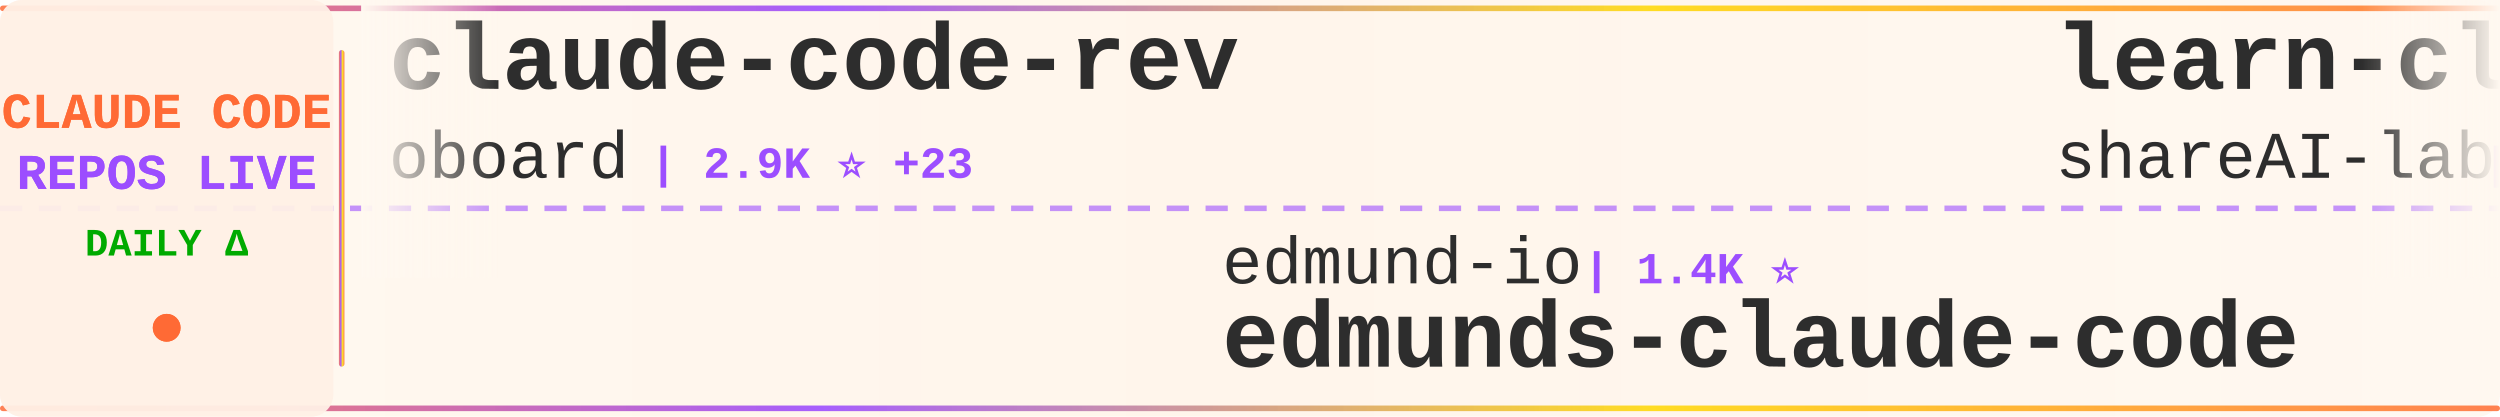
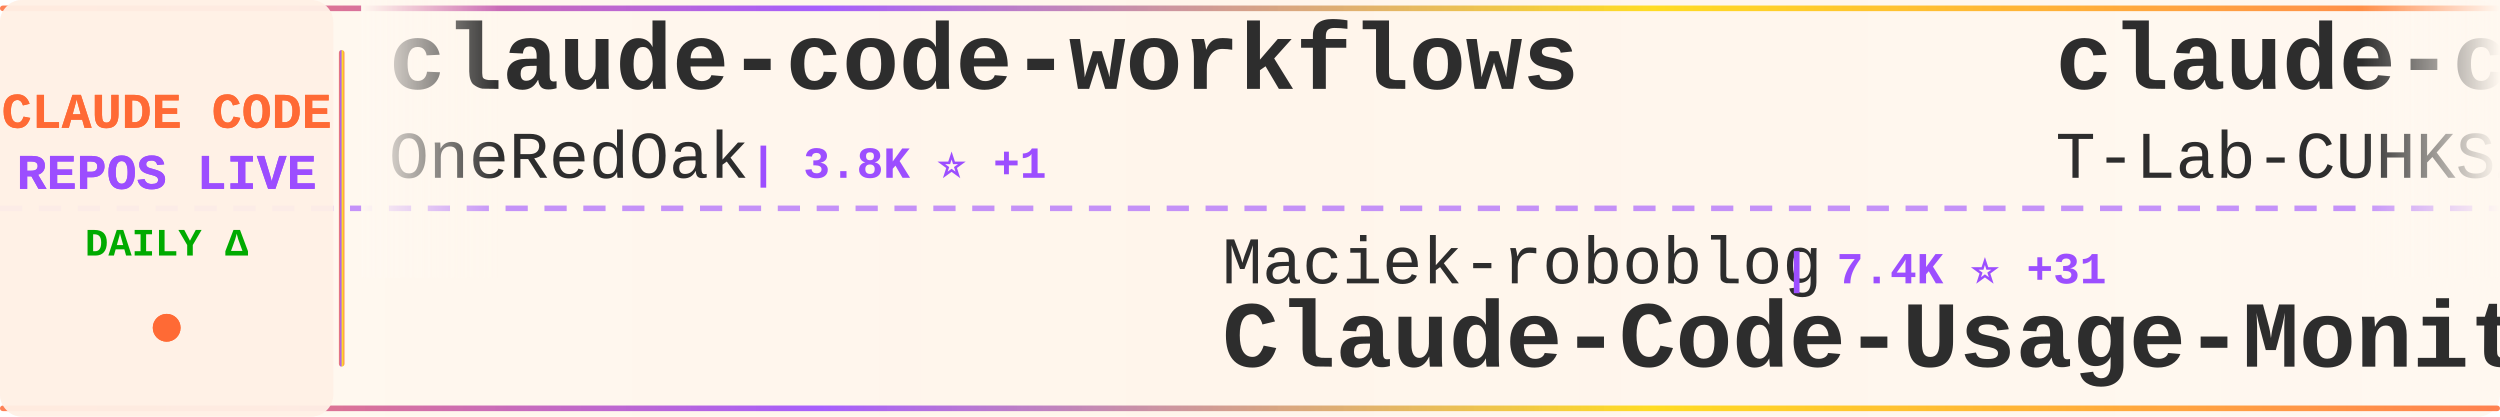
<svg xmlns="http://www.w3.org/2000/svg" width="900" height="150">
  <defs>
    <linearGradient id="tickerBg" x1="0%" y1="0%" x2="100%" y2="0%">
      <stop offset="0%" style="stop-color:#fff8f0;stop-opacity:0.98" />
      <stop offset="50%" style="stop-color:#fff5eb;stop-opacity:1" />
      <stop offset="100%" style="stop-color:#fff8f0;stop-opacity:0.98" />
    </linearGradient>
    <linearGradient id="borderGrad" x1="0%" y1="0%" x2="100%" y2="0%">
      <stop offset="0%" style="stop-color:#FF6B35;stop-opacity:0.85">
        <animate attributeName="stop-opacity" values="0.85;1;0.85" dur="2s" repeatCount="indefinite" />
      </stop>
      <stop offset="33%" style="stop-color:#9C4EFF;stop-opacity:0.9">
        <animate attributeName="stop-opacity" values="0.9;1;0.9" dur="2.2s" repeatCount="indefinite" />
      </stop>
      <stop offset="66%" style="stop-color:#FFD700;stop-opacity:0.85">
        <animate attributeName="stop-opacity" values="0.85;1;0.85" dur="1.8s" repeatCount="indefinite" />
      </stop>
      <stop offset="100%" style="stop-color:#FF6B35;stop-opacity:0.85">
        <animate attributeName="stop-opacity" values="0.85;1;0.85" dur="2s" repeatCount="indefinite" />
      </stop>
    </linearGradient>
    <filter id="textGlow">
      <feGaussianBlur stdDeviation="0.15" result="coloredBlur" />
      <feMerge>
        <feMergeNode in="coloredBlur" />
        <feMergeNode in="SourceGraphic" />
      </feMerge>
    </filter>
    <filter id="metricGlow">
      <feGaussianBlur stdDeviation="0.2" result="coloredBlur" />
      <feMerge>
        <feMergeNode in="coloredBlur" />
        <feMergeNode in="SourceGraphic" />
      </feMerge>
    </filter>
    <linearGradient id="leftFade" x1="0%" y1="0%" x2="100%" y2="0%">
      <stop offset="0%" style="stop-color:#fff8f0;stop-opacity:1" />
      <stop offset="100%" style="stop-color:#fff8f0;stop-opacity:0" />
    </linearGradient>
    <linearGradient id="rightFade" x1="0%" y1="0%" x2="100%" y2="0%">
      <stop offset="0%" style="stop-color:#fff8f0;stop-opacity:0" />
      <stop offset="100%" style="stop-color:#fff8f0;stop-opacity:1" />
    </linearGradient>
  </defs>
  <rect width="900" height="150" fill="url(#tickerBg)" rx="8" />
  <rect x="0" y="2" width="900" height="2" fill="url(#borderGrad)" rx="1" />
  <rect x="0" y="146" width="900" height="2" fill="url(#borderGrad)" rx="1" />
  <line x1="0" y1="75" x2="900" y2="75" stroke="#9C4EFF" stroke-width="2" stroke-dasharray="8 6" opacity="0.6" />
  <rect x="0" y="0" width="120" height="150" fill="#fff0e6" opacity="0.95" rx="8" />
  <text x="60" y="46" font-family="'Courier New', monospace" font-size="18" font-weight="bold" fill="#FF6B35" text-anchor="middle" filter="url(#textGlow)">
    CLAUDE CODE
  </text>
  <text x="60" y="68" font-family="'Courier New', monospace" font-size="18" font-weight="bold" fill="#9C4EFF" text-anchor="middle" filter="url(#textGlow)">
    REPOS LIVE
  </text>
  <text x="60" y="92" font-family="'Courier New', monospace" font-size="14" font-weight="bold" fill="#00aa00" text-anchor="middle">
    DAILY Δ
  </text>
  <circle cx="60" cy="118" r="5" fill="#FF6B35" filter="url(#metricGlow)">
    <animate attributeName="r" values="4;6;4" dur="1.5s" repeatCount="indefinite" />
    <animate attributeName="opacity" values="0.6;1;0.6" dur="1.5s" repeatCount="indefinite" />
  </circle>
  <rect x="122" y="18" width="2" height="114" fill="url(#borderGrad)" rx="1" />
  <clipPath id="tickerClip">
    <rect x="130" y="0" width="770" height="150" />
  </clipPath>
  <g clip-path="url(#tickerClip)">
    <g id="tickerItems">
      <animateTransform attributeName="transform" attributeType="XML" type="translate" from="0 0" to="-3000 0" dur="54s" repeatCount="indefinite" />
      <g transform="translate(0, 0)">
-         <text x="140" y="32" font-family="'Courier New', monospace" font-size="34" font-weight="bold" fill="#2d2d2d">claude-code-rev</text>
-         <text x="140" y="64" font-family="'Courier New', monospace" font-size="24" font-weight="normal" fill="#2d2d2d" opacity="1.0">oboard</text>
-         <text x="234" y="64" font-family="'Courier New', monospace" font-size="16" font-weight="bold" fill="#9C4EFF"> | 2.9K ⭐ +23</text>
+         <text x="140" y="32" font-family="'Courier New', monospace" font-size="34" font-weight="bold" fill="#2d2d2d">claude-code-workflows</text>
+         <text x="140" y="64" font-family="'Courier New', monospace" font-size="24" font-weight="normal" fill="#2d2d2d" opacity="1.0">OneRedOak</text>
+         <text x="270" y="64" font-family="'Courier New', monospace" font-size="16" font-weight="bold" fill="#9C4EFF"> | 3.8K ⭐ +1</text>
      </g>
      <g transform="translate(300, 0)">
-         <text x="140" y="102" font-family="'Courier New', monospace" font-size="24" font-weight="normal" fill="#2d2d2d" opacity="1.0">edmund-io</text>
-         <text x="270" y="102" font-family="'Courier New', monospace" font-size="16" font-weight="bold" fill="#9C4EFF"> | 1.4K ⭐</text>
-         <text x="140" y="132" font-family="'Courier New', monospace" font-size="34" font-weight="bold" fill="#2d2d2d">edmunds-claude-code</text>
+         <text x="140" y="102" font-family="'Courier New', monospace" font-size="24" font-weight="normal" fill="#2d2d2d" opacity="1.0">Maciek-roboblog</text>
+         <text x="342" y="102" font-family="'Courier New', monospace" font-size="16" font-weight="bold" fill="#9C4EFF"> | 7.4K ⭐ +31</text>
+         <text x="140" y="132" font-family="'Courier New', monospace" font-size="34" font-weight="bold" fill="#2d2d2d">Claude-Code-Usage-Monito...</text>
      </g>
      <g transform="translate(600, 0)">
-         <text x="140" y="32" font-family="'Courier New', monospace" font-size="34" font-weight="bold" fill="#2d2d2d">learn-claude-code</text>
-         <text x="140" y="64" font-family="'Courier New', monospace" font-size="24" font-weight="normal" fill="#2d2d2d" opacity="1.0">shareAI-lab</text>
-         <text x="294" y="64" font-family="'Courier New', monospace" font-size="16" font-weight="bold" fill="#9C4EFF"> | 50.7K ⭐ +613</text>
+         <text x="140" y="32" font-family="'Courier New', monospace" font-size="34" font-weight="bold" fill="#2d2d2d">claude-code</text>
+         <text x="140" y="64" font-family="'Courier New', monospace" font-size="24" font-weight="normal" fill="#2d2d2d" opacity="1.0">T-Lab-CUHKSZ</text>
+         <text x="306" y="64" font-family="'Courier New', monospace" font-size="16" font-weight="bold" fill="#9C4EFF"> | 287 ⭐ +2</text>
      </g>
      <g transform="translate(900, 0)">
-         <text x="140" y="102" font-family="'Courier New', monospace" font-size="24" font-weight="normal" fill="#2d2d2d" opacity="1.0">qwibitai</text>
-         <text x="258" y="102" font-family="'Courier New', monospace" font-size="16" font-weight="bold" fill="#9C4EFF"> | 27.0K ⭐ +98</text>
-         <text x="140" y="132" font-family="'Courier New', monospace" font-size="34" font-weight="bold" fill="#2d2d2d">nanoclaw</text>
+         <text x="140" y="102" font-family="'Courier New', monospace" font-size="24" font-weight="normal" fill="#2d2d2d" opacity="1.0">777genius</text>
+         <text x="270" y="102" font-family="'Courier New', monospace" font-size="16" font-weight="bold" fill="#9C4EFF"> | 892 ⭐ +3</text>
+         <text x="140" y="132" font-family="'Courier New', monospace" font-size="34" font-weight="bold" fill="#2d2d2d">claude-code-source-code</text>
      </g>
      <g transform="translate(1200, 0)">
-         <text x="140" y="32" font-family="'Courier New', monospace" font-size="34" font-weight="bold" fill="#2d2d2d">awesome-claude-code-suba...</text>
-         <text x="140" y="64" font-family="'Courier New', monospace" font-size="24" font-weight="normal" fill="#2d2d2d" opacity="1.0">VoltAgent</text>
-         <text x="270" y="64" font-family="'Courier New', monospace" font-size="16" font-weight="bold" fill="#9C4EFF"> | 16.8K ⭐ +102</text>
+         <text x="140" y="32" font-family="'Courier New', monospace" font-size="34" font-weight="bold" fill="#2d2d2d">claude-code-source</text>
+         <text x="140" y="64" font-family="'Courier New', monospace" font-size="24" font-weight="normal" fill="#2d2d2d" opacity="1.0">hangsman</text>
+         <text x="258" y="64" font-family="'Courier New', monospace" font-size="16" font-weight="bold" fill="#9C4EFF"> | 751 ⭐ +4</text>
      </g>
      <g transform="translate(1500, 0)">
-         <text x="140" y="102" font-family="'Courier New', monospace" font-size="24" font-weight="normal" fill="#2d2d2d" opacity="1.0">bfly123</text>
-         <text x="246" y="102" font-family="'Courier New', monospace" font-size="16" font-weight="bold" fill="#9C4EFF"> | 2.2K ⭐ +13</text>
-         <text x="140" y="132" font-family="'Courier New', monospace" font-size="34" font-weight="bold" fill="#2d2d2d">claude_code_bridge</text>
+         <text x="140" y="102" font-family="'Courier New', monospace" font-size="24" font-weight="normal" fill="#2d2d2d" opacity="1.0">sugyan</text>
+         <text x="234" y="102" font-family="'Courier New', monospace" font-size="16" font-weight="bold" fill="#9C4EFF"> | 1.0K ⭐ +3</text>
+         <text x="140" y="132" font-family="'Courier New', monospace" font-size="34" font-weight="bold" fill="#2d2d2d">claude-code-webui</text>
      </g>
      <g transform="translate(1800, 0)">
-         <text x="140" y="32" font-family="'Courier New', monospace" font-size="34" font-weight="bold" fill="#2d2d2d">free-claude-code</text>
-         <text x="140" y="64" font-family="'Courier New', monospace" font-size="24" font-weight="normal" fill="#2d2d2d" opacity="1.0">Alishahryar1</text>
-         <text x="306" y="64" font-family="'Courier New', monospace" font-size="16" font-weight="bold" fill="#9C4EFF"> | 1.8K ⭐ +26</text>
+         <text x="140" y="32" font-family="'Courier New', monospace" font-size="34" font-weight="bold" fill="#2d2d2d">superpowers</text>
+         <text x="140" y="64" font-family="'Courier New', monospace" font-size="24" font-weight="normal" fill="#2d2d2d" opacity="1.0">obra</text>
+         <text x="210" y="64" font-family="'Courier New', monospace" font-size="16" font-weight="bold" fill="#9C4EFF"> | 143.5K ⭐ +2.3K</text>
      </g>
      <g transform="translate(2100, 0)">
-         <text x="140" y="102" font-family="'Courier New', monospace" font-size="24" font-weight="normal" fill="#2d2d2d" opacity="1.0">AICoderTudou</text>
-         <text x="306" y="102" font-family="'Courier New', monospace" font-size="16" font-weight="bold" fill="#9C4EFF"> | 446 ⭐ +2</text>
-         <text x="140" y="132" font-family="'Courier New', monospace" font-size="34" font-weight="bold" fill="#2d2d2d">claude-code-tudou</text>
+         <text x="140" y="102" font-family="'Courier New', monospace" font-size="24" font-weight="normal" fill="#2d2d2d" opacity="1.0">shareAI-lab</text>
+         <text x="294" y="102" font-family="'Courier New', monospace" font-size="16" font-weight="bold" fill="#9C4EFF"> | 50.8K ⭐ +596</text>
+         <text x="140" y="132" font-family="'Courier New', monospace" font-size="34" font-weight="bold" fill="#2d2d2d">learn-claude-code</text>
      </g>
      <g transform="translate(2400, 0)">
-         <text x="140" y="32" font-family="'Courier New', monospace" font-size="34" font-weight="bold" fill="#2d2d2d">claudecodeui</text>
-         <text x="140" y="64" font-family="'Courier New', monospace" font-size="24" font-weight="normal" fill="#2d2d2d" opacity="1.0">siteboon</text>
-         <text x="258" y="64" font-family="'Courier New', monospace" font-size="16" font-weight="bold" fill="#9C4EFF"> | 9.6K ⭐ +38</text>
+         <text x="140" y="32" font-family="'Courier New', monospace" font-size="34" font-weight="bold" fill="#2d2d2d">claude-code</text>
+         <text x="140" y="64" font-family="'Courier New', monospace" font-size="24" font-weight="normal" fill="#2d2d2d" opacity="1.0">Onewon</text>
+         <text x="234" y="64" font-family="'Courier New', monospace" font-size="16" font-weight="bold" fill="#9C4EFF"> | 170 ⭐</text>
      </g>
      <g transform="translate(2700, 0)">
-         <text x="140" y="102" font-family="'Courier New', monospace" font-size="24" font-weight="normal" fill="#2d2d2d" opacity="1.0">repowise-dev</text>
-         <text x="306" y="102" font-family="'Courier New', monospace" font-size="16" font-weight="bold" fill="#9C4EFF"> | 892 ⭐ +29</text>
-         <text x="140" y="132" font-family="'Courier New', monospace" font-size="34" font-weight="bold" fill="#2d2d2d">claude-code-prompts</text>
+         <text x="140" y="102" font-family="'Courier New', monospace" font-size="24" font-weight="normal" fill="#2d2d2d" opacity="1.0">zebbern</text>
+         <text x="246" y="102" font-family="'Courier New', monospace" font-size="16" font-weight="bold" fill="#9C4EFF"> | 3.9K ⭐ +18</text>
+         <text x="140" y="132" font-family="'Courier New', monospace" font-size="34" font-weight="bold" fill="#2d2d2d">claude-code-guide</text>
      </g>
      <g transform="translate(3000, 0)">
-         <text x="140" y="32" font-family="'Courier New', monospace" font-size="34" font-weight="bold" fill="#2d2d2d">claude-code-rev</text>
-         <text x="140" y="64" font-family="'Courier New', monospace" font-size="24" font-weight="normal" fill="#2d2d2d" opacity="1.0">oboard</text>
-         <text x="234" y="64" font-family="'Courier New', monospace" font-size="16" font-weight="bold" fill="#9C4EFF"> | 2.9K ⭐ +23</text>
+         <text x="140" y="32" font-family="'Courier New', monospace" font-size="34" font-weight="bold" fill="#2d2d2d">claude-code-workflows</text>
+         <text x="140" y="64" font-family="'Courier New', monospace" font-size="24" font-weight="normal" fill="#2d2d2d" opacity="1.0">OneRedOak</text>
+         <text x="270" y="64" font-family="'Courier New', monospace" font-size="16" font-weight="bold" fill="#9C4EFF"> | 3.8K ⭐ +1</text>
      </g>
      <g transform="translate(3300, 0)">
-         <text x="140" y="102" font-family="'Courier New', monospace" font-size="24" font-weight="normal" fill="#2d2d2d" opacity="1.0">edmund-io</text>
-         <text x="270" y="102" font-family="'Courier New', monospace" font-size="16" font-weight="bold" fill="#9C4EFF"> | 1.4K ⭐</text>
-         <text x="140" y="132" font-family="'Courier New', monospace" font-size="34" font-weight="bold" fill="#2d2d2d">edmunds-claude-code</text>
+         <text x="140" y="102" font-family="'Courier New', monospace" font-size="24" font-weight="normal" fill="#2d2d2d" opacity="1.0">Maciek-roboblog</text>
+         <text x="342" y="102" font-family="'Courier New', monospace" font-size="16" font-weight="bold" fill="#9C4EFF"> | 7.4K ⭐ +31</text>
+         <text x="140" y="132" font-family="'Courier New', monospace" font-size="34" font-weight="bold" fill="#2d2d2d">Claude-Code-Usage-Monito...</text>
      </g>
      <g transform="translate(3600, 0)">
-         <text x="140" y="32" font-family="'Courier New', monospace" font-size="34" font-weight="bold" fill="#2d2d2d">learn-claude-code</text>
-         <text x="140" y="64" font-family="'Courier New', monospace" font-size="24" font-weight="normal" fill="#2d2d2d" opacity="1.0">shareAI-lab</text>
-         <text x="294" y="64" font-family="'Courier New', monospace" font-size="16" font-weight="bold" fill="#9C4EFF"> | 50.7K ⭐ +613</text>
+         <text x="140" y="32" font-family="'Courier New', monospace" font-size="34" font-weight="bold" fill="#2d2d2d">claude-code</text>
+         <text x="140" y="64" font-family="'Courier New', monospace" font-size="24" font-weight="normal" fill="#2d2d2d" opacity="1.0">T-Lab-CUHKSZ</text>
+         <text x="306" y="64" font-family="'Courier New', monospace" font-size="16" font-weight="bold" fill="#9C4EFF"> | 287 ⭐ +2</text>
      </g>
      <g transform="translate(3900, 0)">
-         <text x="140" y="102" font-family="'Courier New', monospace" font-size="24" font-weight="normal" fill="#2d2d2d" opacity="1.0">qwibitai</text>
-         <text x="258" y="102" font-family="'Courier New', monospace" font-size="16" font-weight="bold" fill="#9C4EFF"> | 27.0K ⭐ +98</text>
-         <text x="140" y="132" font-family="'Courier New', monospace" font-size="34" font-weight="bold" fill="#2d2d2d">nanoclaw</text>
+         <text x="140" y="102" font-family="'Courier New', monospace" font-size="24" font-weight="normal" fill="#2d2d2d" opacity="1.0">777genius</text>
+         <text x="270" y="102" font-family="'Courier New', monospace" font-size="16" font-weight="bold" fill="#9C4EFF"> | 892 ⭐ +3</text>
+         <text x="140" y="132" font-family="'Courier New', monospace" font-size="34" font-weight="bold" fill="#2d2d2d">claude-code-source-code</text>
      </g>
    </g>
  </g>
  <rect x="130" y="0" width="50" height="100" fill="url(#leftFade)" />
  <rect x="850" y="0" width="50" height="100" fill="url(#rightFade)" />
</svg>
